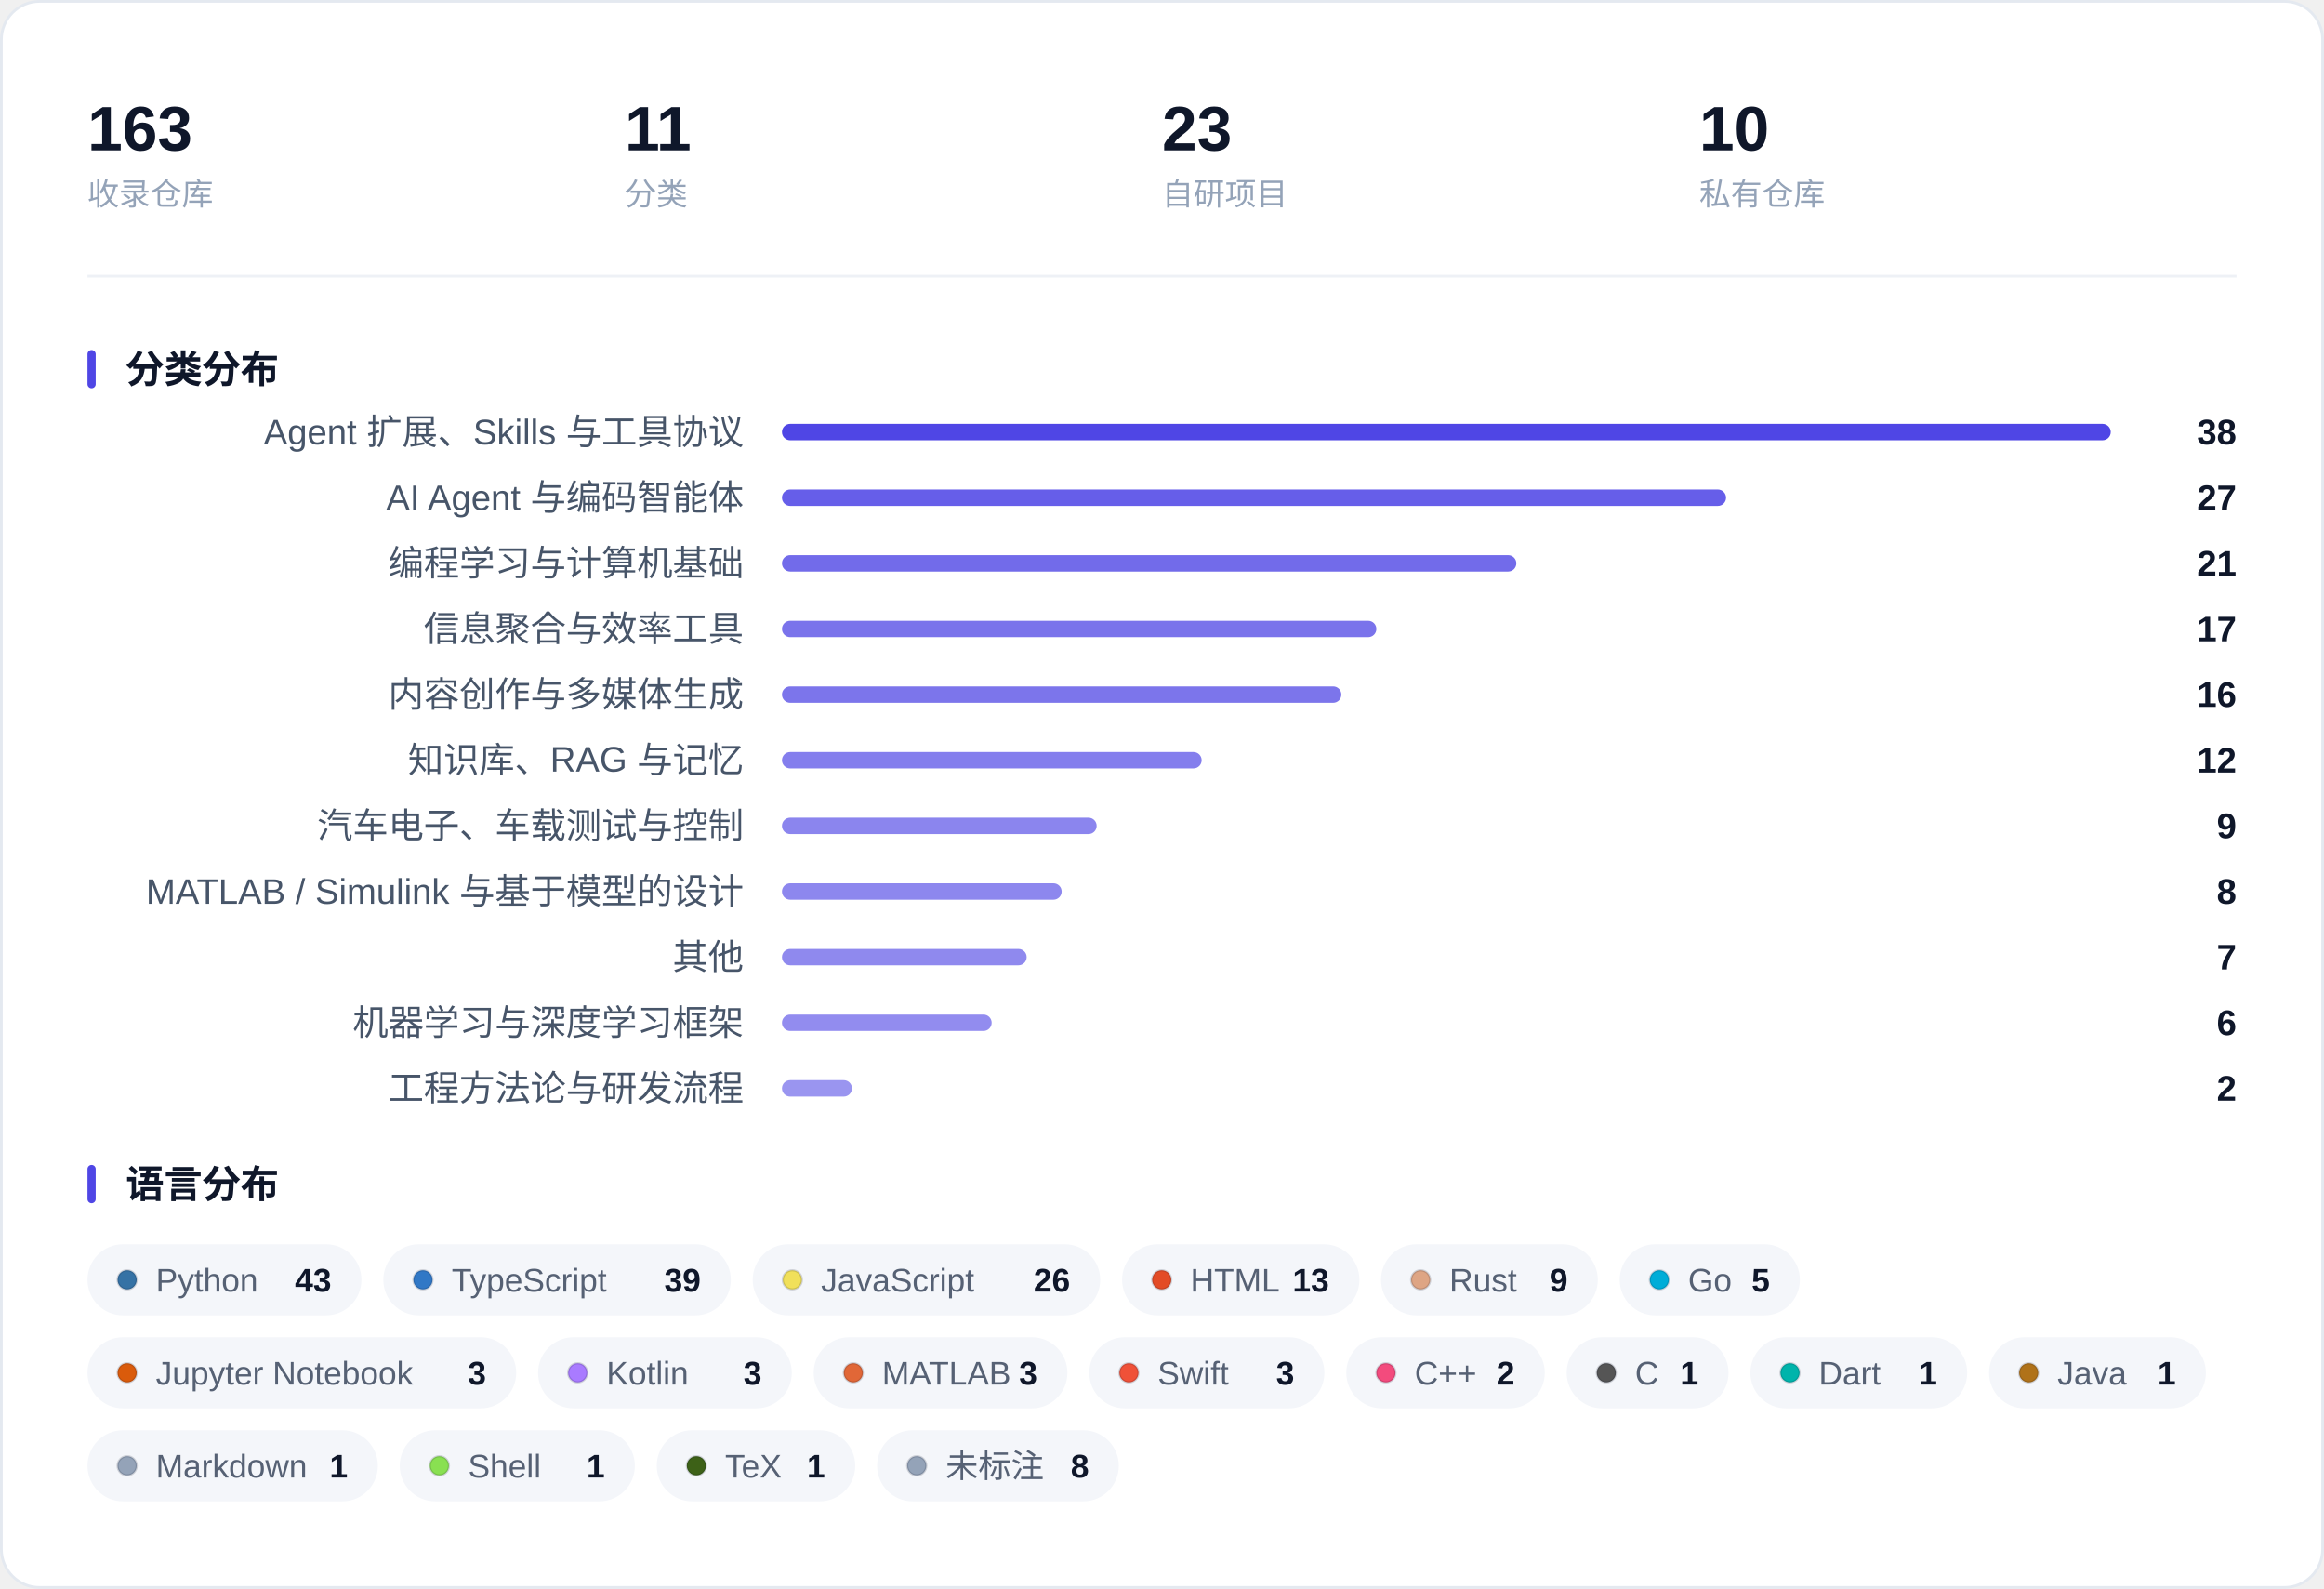
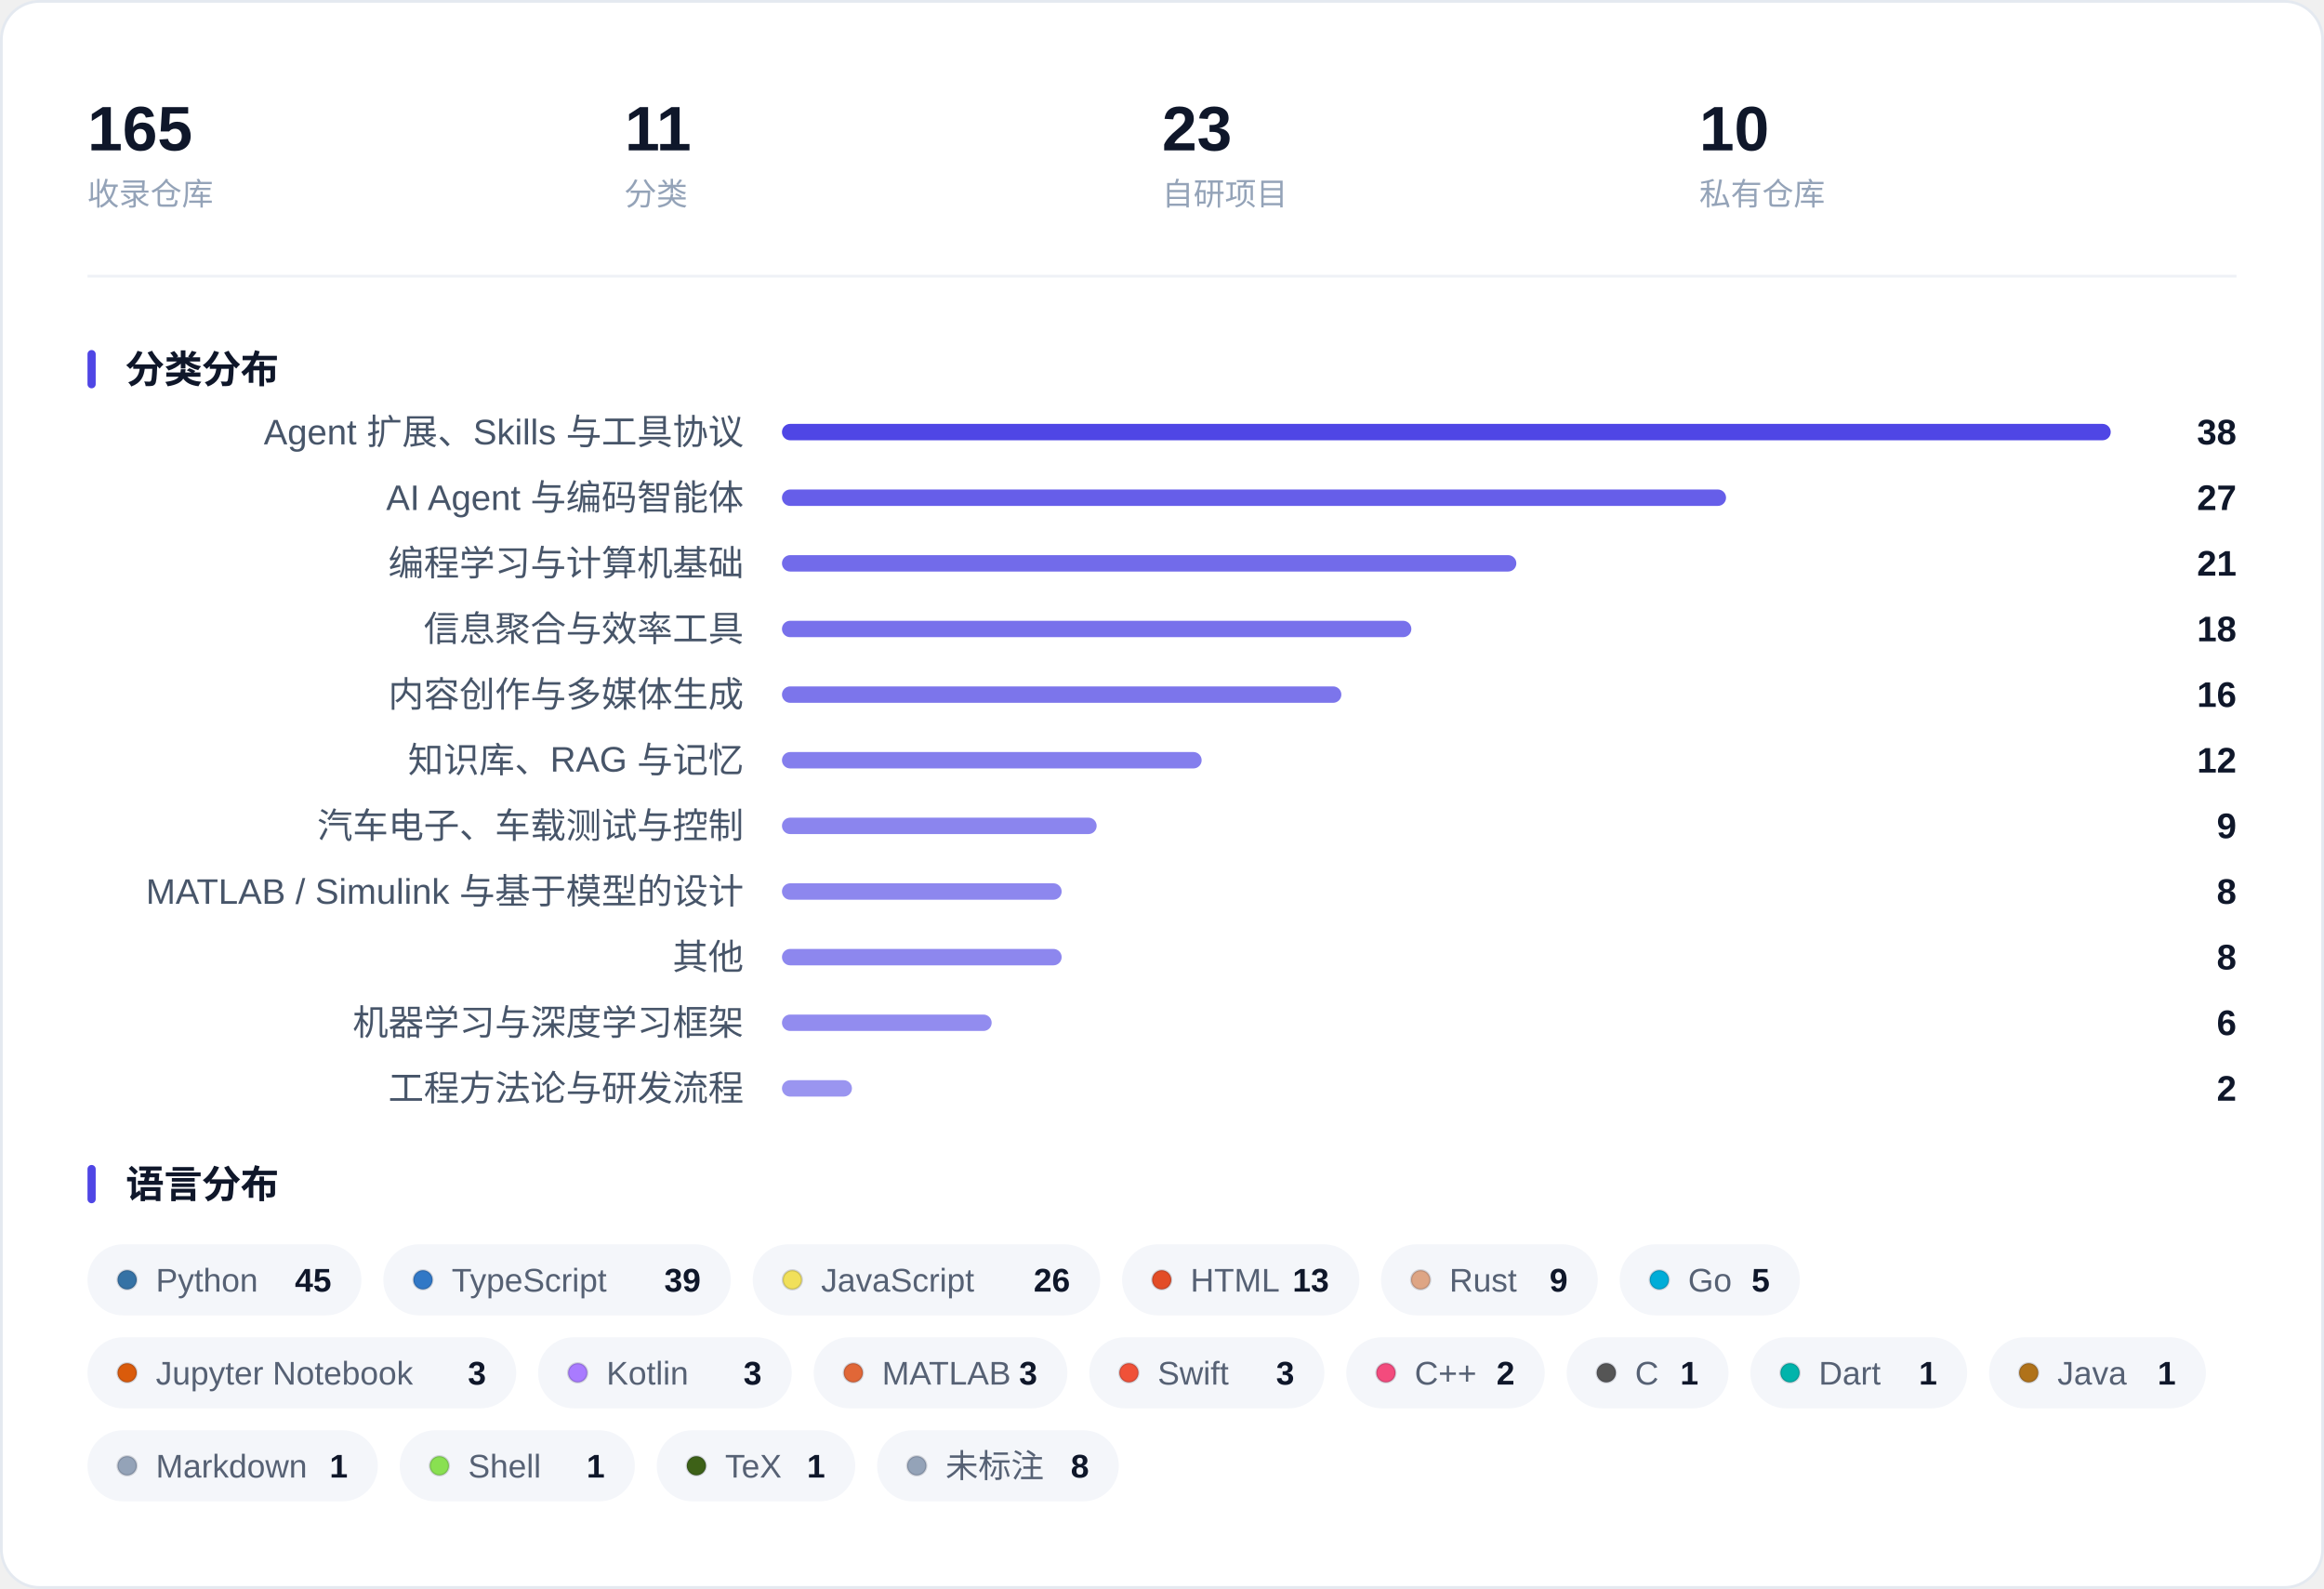
<svg xmlns="http://www.w3.org/2000/svg" width="850" height="581" viewBox="0 0 850 581" role="img" aria-label="收藏概览：指标、分类分布与语言分布">
  <rect x="0.5" y="0.5" width="849" height="580" rx="14" fill="#FFFFFF" stroke="#E4E9F0" />
-   <text x="32.0" y="55.0" font-family="-apple-system, BlinkMacSystemFont, 'Segoe UI', 'PingFang SC', 'Hiragino Sans GB', 'Microsoft YaHei', 'Helvetica Neue', Arial, sans-serif" font-size="23" fill="#0F172A" font-weight="600">163</text>
+   <text x="32.0" y="55.0" font-family="-apple-system, BlinkMacSystemFont, 'Segoe UI', 'PingFang SC', 'Hiragino Sans GB', 'Microsoft YaHei', 'Helvetica Neue', Arial, sans-serif" font-size="23" fill="#0F172A" font-weight="600">165</text>
  <text x="32.0" y="75.0" font-family="-apple-system, BlinkMacSystemFont, 'Segoe UI', 'PingFang SC', 'Hiragino Sans GB', 'Microsoft YaHei', 'Helvetica Neue', Arial, sans-serif" font-size="11.5" fill="#94A3B8">收录仓库</text>
  <text x="228.5" y="55.0" font-family="-apple-system, BlinkMacSystemFont, 'Segoe UI', 'PingFang SC', 'Hiragino Sans GB', 'Microsoft YaHei', 'Helvetica Neue', Arial, sans-serif" font-size="23" fill="#0F172A" font-weight="600">11</text>
  <text x="228.5" y="75.0" font-family="-apple-system, BlinkMacSystemFont, 'Segoe UI', 'PingFang SC', 'Hiragino Sans GB', 'Microsoft YaHei', 'Helvetica Neue', Arial, sans-serif" font-size="11.5" fill="#94A3B8">分类</text>
  <text x="425.0" y="55.0" font-family="-apple-system, BlinkMacSystemFont, 'Segoe UI', 'PingFang SC', 'Hiragino Sans GB', 'Microsoft YaHei', 'Helvetica Neue', Arial, sans-serif" font-size="23" fill="#0F172A" font-weight="600">23</text>
  <text x="425.0" y="75.0" font-family="-apple-system, BlinkMacSystemFont, 'Segoe UI', 'PingFang SC', 'Hiragino Sans GB', 'Microsoft YaHei', 'Helvetica Neue', Arial, sans-serif" font-size="11.5" fill="#94A3B8">自研项目</text>
  <text x="621.5" y="55.0" font-family="-apple-system, BlinkMacSystemFont, 'Segoe UI', 'PingFang SC', 'Hiragino Sans GB', 'Microsoft YaHei', 'Helvetica Neue', Arial, sans-serif" font-size="23" fill="#0F172A" font-weight="600">10</text>
  <text x="621.5" y="75.0" font-family="-apple-system, BlinkMacSystemFont, 'Segoe UI', 'PingFang SC', 'Hiragino Sans GB', 'Microsoft YaHei', 'Helvetica Neue', Arial, sans-serif" font-size="11.5" fill="#94A3B8">私有仓库</text>
  <line x1="32" y1="101.0" x2="818" y2="101.0" stroke="#EEF1F6" />
  <rect x="32" y="128.0" width="3" height="14" rx="1.5" fill="#4F46E5" />
  <text x="46.0" y="140.0" font-family="-apple-system, BlinkMacSystemFont, 'Segoe UI', 'PingFang SC', 'Hiragino Sans GB', 'Microsoft YaHei', 'Helvetica Neue', Arial, sans-serif" font-size="14" fill="#0F172A" font-weight="600">分类分布</text>
  <text x="272.0" y="162.5" font-family="-apple-system, BlinkMacSystemFont, 'Segoe UI', 'PingFang SC', 'Hiragino Sans GB', 'Microsoft YaHei', 'Helvetica Neue', Arial, sans-serif" font-size="13" fill="#475569" text-anchor="end">Agent 扩展、Skills 与工具协议</text>
  <rect x="286.0" y="155.0" width="486.0" height="6" rx="3.0" fill="#4F46E5" fill-opacity="1.000" />
  <text x="818.0" y="162.5" font-family="-apple-system, BlinkMacSystemFont, 'Segoe UI', 'PingFang SC', 'Hiragino Sans GB', 'Microsoft YaHei', 'Helvetica Neue', Arial, sans-serif" font-size="13" fill="#0F172A" font-weight="600" text-anchor="end">38</text>
  <text x="272.0" y="186.5" font-family="-apple-system, BlinkMacSystemFont, 'Segoe UI', 'PingFang SC', 'Hiragino Sans GB', 'Microsoft YaHei', 'Helvetica Neue', Arial, sans-serif" font-size="13" fill="#475569" text-anchor="end">AI Agent 与编码智能体</text>
  <rect x="286.0" y="179.0" width="345.3" height="6" rx="3.0" fill="#4F46E5" fill-opacity="0.870" />
  <text x="818.0" y="186.5" font-family="-apple-system, BlinkMacSystemFont, 'Segoe UI', 'PingFang SC', 'Hiragino Sans GB', 'Microsoft YaHei', 'Helvetica Neue', Arial, sans-serif" font-size="13" fill="#0F172A" font-weight="600" text-anchor="end">27</text>
  <text x="272.0" y="210.5" font-family="-apple-system, BlinkMacSystemFont, 'Segoe UI', 'PingFang SC', 'Hiragino Sans GB', 'Microsoft YaHei', 'Helvetica Neue', Arial, sans-serif" font-size="13" fill="#475569" text-anchor="end">编程学习与计算机基础</text>
  <rect x="286.0" y="203.0" width="268.6" height="6" rx="3.0" fill="#4F46E5" fill-opacity="0.799" />
  <text x="818.0" y="210.5" font-family="-apple-system, BlinkMacSystemFont, 'Segoe UI', 'PingFang SC', 'Hiragino Sans GB', 'Microsoft YaHei', 'Helvetica Neue', Arial, sans-serif" font-size="13" fill="#0F172A" font-weight="600" text-anchor="end">21</text>
  <text x="272.0" y="234.5" font-family="-apple-system, BlinkMacSystemFont, 'Segoe UI', 'PingFang SC', 'Hiragino Sans GB', 'Microsoft YaHei', 'Helvetica Neue', Arial, sans-serif" font-size="13" fill="#475569" text-anchor="end">信息聚合与效率工具</text>
-   <rect x="286.0" y="227.0" width="217.4" height="6" rx="3.0" fill="#4F46E5" fill-opacity="0.751" />
-   <text x="818.0" y="234.5" font-family="-apple-system, BlinkMacSystemFont, 'Segoe UI', 'PingFang SC', 'Hiragino Sans GB', 'Microsoft YaHei', 'Helvetica Neue', Arial, sans-serif" font-size="13" fill="#0F172A" font-weight="600" text-anchor="end">17</text>
+   <rect x="286.0" y="227.0" width="230.2" height="6" rx="3.0" fill="#4F46E5" fill-opacity="0.763" />
+   <text x="818.0" y="234.5" font-family="-apple-system, BlinkMacSystemFont, 'Segoe UI', 'PingFang SC', 'Hiragino Sans GB', 'Microsoft YaHei', 'Helvetica Neue', Arial, sans-serif" font-size="13" fill="#0F172A" font-weight="600" text-anchor="end">18</text>
  <text x="272.0" y="258.5" font-family="-apple-system, BlinkMacSystemFont, 'Segoe UI', 'PingFang SC', 'Hiragino Sans GB', 'Microsoft YaHei', 'Helvetica Neue', Arial, sans-serif" font-size="13" fill="#475569" text-anchor="end">内容创作与多媒体生成</text>
  <rect x="286.0" y="251.0" width="204.6" height="6" rx="3.0" fill="#4F46E5" fill-opacity="0.739" />
  <text x="818.0" y="258.5" font-family="-apple-system, BlinkMacSystemFont, 'Segoe UI', 'PingFang SC', 'Hiragino Sans GB', 'Microsoft YaHei', 'Helvetica Neue', Arial, sans-serif" font-size="13" fill="#0F172A" font-weight="600" text-anchor="end">16</text>
  <text x="272.0" y="282.5" font-family="-apple-system, BlinkMacSystemFont, 'Segoe UI', 'PingFang SC', 'Hiragino Sans GB', 'Microsoft YaHei', 'Helvetica Neue', Arial, sans-serif" font-size="13" fill="#475569" text-anchor="end">知识库、RAG 与记忆</text>
  <rect x="286.0" y="275.0" width="153.5" height="6" rx="3.0" fill="#4F46E5" fill-opacity="0.692" />
  <text x="818.0" y="282.5" font-family="-apple-system, BlinkMacSystemFont, 'Segoe UI', 'PingFang SC', 'Hiragino Sans GB', 'Microsoft YaHei', 'Helvetica Neue', Arial, sans-serif" font-size="13" fill="#0F172A" font-weight="600" text-anchor="end">12</text>
  <text x="272.0" y="306.5" font-family="-apple-system, BlinkMacSystemFont, 'Segoe UI', 'PingFang SC', 'Hiragino Sans GB', 'Microsoft YaHei', 'Helvetica Neue', Arial, sans-serif" font-size="13" fill="#475569" text-anchor="end">汽车电子、车载测试与控制</text>
  <rect x="286.0" y="299.0" width="115.1" height="6" rx="3.0" fill="#4F46E5" fill-opacity="0.657" />
  <text x="818.0" y="306.5" font-family="-apple-system, BlinkMacSystemFont, 'Segoe UI', 'PingFang SC', 'Hiragino Sans GB', 'Microsoft YaHei', 'Helvetica Neue', Arial, sans-serif" font-size="13" fill="#0F172A" font-weight="600" text-anchor="end">9</text>
  <text x="272.0" y="330.5" font-family="-apple-system, BlinkMacSystemFont, 'Segoe UI', 'PingFang SC', 'Hiragino Sans GB', 'Microsoft YaHei', 'Helvetica Neue', Arial, sans-serif" font-size="13" fill="#475569" text-anchor="end">MATLAB / Simulink 与基于模型的设计</text>
  <rect x="286.0" y="323.0" width="102.3" height="6" rx="3.0" fill="#4F46E5" fill-opacity="0.645" />
  <text x="818.0" y="330.5" font-family="-apple-system, BlinkMacSystemFont, 'Segoe UI', 'PingFang SC', 'Hiragino Sans GB', 'Microsoft YaHei', 'Helvetica Neue', Arial, sans-serif" font-size="13" fill="#0F172A" font-weight="600" text-anchor="end">8</text>
  <text x="272.0" y="354.5" font-family="-apple-system, BlinkMacSystemFont, 'Segoe UI', 'PingFang SC', 'Hiragino Sans GB', 'Microsoft YaHei', 'Helvetica Neue', Arial, sans-serif" font-size="13" fill="#475569" text-anchor="end">其他</text>
-   <rect x="286.0" y="347.0" width="89.5" height="6" rx="3.0" fill="#4F46E5" fill-opacity="0.633" />
-   <text x="818.0" y="354.5" font-family="-apple-system, BlinkMacSystemFont, 'Segoe UI', 'PingFang SC', 'Hiragino Sans GB', 'Microsoft YaHei', 'Helvetica Neue', Arial, sans-serif" font-size="13" fill="#0F172A" font-weight="600" text-anchor="end">7</text>
+   <rect x="286.0" y="347.0" width="102.3" height="6" rx="3.0" fill="#4F46E5" fill-opacity="0.645" />
+   <text x="818.0" y="354.5" font-family="-apple-system, BlinkMacSystemFont, 'Segoe UI', 'PingFang SC', 'Hiragino Sans GB', 'Microsoft YaHei', 'Helvetica Neue', Arial, sans-serif" font-size="13" fill="#0F172A" font-weight="600" text-anchor="end">8</text>
  <text x="272.0" y="378.5" font-family="-apple-system, BlinkMacSystemFont, 'Segoe UI', 'PingFang SC', 'Hiragino Sans GB', 'Microsoft YaHei', 'Helvetica Neue', Arial, sans-serif" font-size="13" fill="#475569" text-anchor="end">机器学习与深度学习框架</text>
  <rect x="286.0" y="371.0" width="76.7" height="6" rx="3.0" fill="#4F46E5" fill-opacity="0.621" />
  <text x="818.0" y="378.5" font-family="-apple-system, BlinkMacSystemFont, 'Segoe UI', 'PingFang SC', 'Hiragino Sans GB', 'Microsoft YaHei', 'Helvetica Neue', Arial, sans-serif" font-size="13" fill="#0F172A" font-weight="600" text-anchor="end">6</text>
  <text x="272.0" y="402.5" font-family="-apple-system, BlinkMacSystemFont, 'Segoe UI', 'PingFang SC', 'Hiragino Sans GB', 'Microsoft YaHei', 'Helvetica Neue', Arial, sans-serif" font-size="13" fill="#475569" text-anchor="end">工程方法论与研发流程</text>
  <rect x="286.0" y="395.0" width="25.6" height="6" rx="3.0" fill="#4F46E5" fill-opacity="0.574" />
  <text x="818.0" y="402.5" font-family="-apple-system, BlinkMacSystemFont, 'Segoe UI', 'PingFang SC', 'Hiragino Sans GB', 'Microsoft YaHei', 'Helvetica Neue', Arial, sans-serif" font-size="13" fill="#0F172A" font-weight="600" text-anchor="end">2</text>
  <rect x="32" y="426.0" width="3" height="14" rx="1.5" fill="#4F46E5" />
  <text x="46.0" y="438.0" font-family="-apple-system, BlinkMacSystemFont, 'Segoe UI', 'PingFang SC', 'Hiragino Sans GB', 'Microsoft YaHei', 'Helvetica Neue', Arial, sans-serif" font-size="14" fill="#0F172A" font-weight="600">语言分布</text>
  <rect x="32.0" y="455.0" width="100.2" height="26" rx="13.0" fill="#F4F6FA" />
  <circle cx="46.5" cy="468.0" r="3.5" fill="#3572A5" stroke="#0B1220" stroke-opacity="0.16" stroke-width="0.8" />
  <text x="57.0" y="472.3" font-family="-apple-system, BlinkMacSystemFont, 'Segoe UI', 'PingFang SC', 'Hiragino Sans GB', 'Microsoft YaHei', 'Helvetica Neue', Arial, sans-serif" font-size="12" fill="#566174">Python</text>
-   <text x="121.2" y="472.3" font-family="-apple-system, BlinkMacSystemFont, 'Segoe UI', 'PingFang SC', 'Hiragino Sans GB', 'Microsoft YaHei', 'Helvetica Neue', Arial, sans-serif" font-size="12" fill="#0F172A" font-weight="600" text-anchor="end">43</text>
+   <text x="121.2" y="472.3" font-family="-apple-system, BlinkMacSystemFont, 'Segoe UI', 'PingFang SC', 'Hiragino Sans GB', 'Microsoft YaHei', 'Helvetica Neue', Arial, sans-serif" font-size="12" fill="#0F172A" font-weight="600" text-anchor="end">45</text>
  <rect x="140.2" y="455.0" width="127.1" height="26" rx="13.0" fill="#F4F6FA" />
  <circle cx="154.7" cy="468.0" r="3.5" fill="#3178C6" stroke="#0B1220" stroke-opacity="0.16" stroke-width="0.8" />
  <text x="165.2" y="472.3" font-family="-apple-system, BlinkMacSystemFont, 'Segoe UI', 'PingFang SC', 'Hiragino Sans GB', 'Microsoft YaHei', 'Helvetica Neue', Arial, sans-serif" font-size="12" fill="#566174">TypeScript</text>
  <text x="256.3" y="472.3" font-family="-apple-system, BlinkMacSystemFont, 'Segoe UI', 'PingFang SC', 'Hiragino Sans GB', 'Microsoft YaHei', 'Helvetica Neue', Arial, sans-serif" font-size="12" fill="#0F172A" font-weight="600" text-anchor="end">39</text>
  <rect x="275.3" y="455.0" width="127.1" height="26" rx="13.0" fill="#F4F6FA" />
  <circle cx="289.8" cy="468.0" r="3.5" fill="#F1E05A" stroke="#0B1220" stroke-opacity="0.16" stroke-width="0.8" />
  <text x="300.3" y="472.3" font-family="-apple-system, BlinkMacSystemFont, 'Segoe UI', 'PingFang SC', 'Hiragino Sans GB', 'Microsoft YaHei', 'Helvetica Neue', Arial, sans-serif" font-size="12" fill="#566174">JavaScript</text>
  <text x="391.4" y="472.3" font-family="-apple-system, BlinkMacSystemFont, 'Segoe UI', 'PingFang SC', 'Hiragino Sans GB', 'Microsoft YaHei', 'Helvetica Neue', Arial, sans-serif" font-size="12" fill="#0F172A" font-weight="600" text-anchor="end">26</text>
  <rect x="410.4" y="455.0" width="86.8" height="26" rx="13.0" fill="#F4F6FA" />
  <circle cx="424.9" cy="468.0" r="3.5" fill="#E34C26" stroke="#0B1220" stroke-opacity="0.16" stroke-width="0.8" />
  <text x="435.4" y="472.3" font-family="-apple-system, BlinkMacSystemFont, 'Segoe UI', 'PingFang SC', 'Hiragino Sans GB', 'Microsoft YaHei', 'Helvetica Neue', Arial, sans-serif" font-size="12" fill="#566174">HTML</text>
  <text x="486.1" y="472.3" font-family="-apple-system, BlinkMacSystemFont, 'Segoe UI', 'PingFang SC', 'Hiragino Sans GB', 'Microsoft YaHei', 'Helvetica Neue', Arial, sans-serif" font-size="12" fill="#0F172A" font-weight="600" text-anchor="end">13</text>
  <rect x="505.1" y="455.0" width="79.3" height="26" rx="13.0" fill="#F4F6FA" />
  <circle cx="519.6" cy="468.0" r="3.5" fill="#DEA584" stroke="#0B1220" stroke-opacity="0.16" stroke-width="0.8" />
  <text x="530.1" y="472.3" font-family="-apple-system, BlinkMacSystemFont, 'Segoe UI', 'PingFang SC', 'Hiragino Sans GB', 'Microsoft YaHei', 'Helvetica Neue', Arial, sans-serif" font-size="12" fill="#566174">Rust</text>
  <text x="573.4" y="472.3" font-family="-apple-system, BlinkMacSystemFont, 'Segoe UI', 'PingFang SC', 'Hiragino Sans GB', 'Microsoft YaHei', 'Helvetica Neue', Arial, sans-serif" font-size="12" fill="#0F172A" font-weight="600" text-anchor="end">9</text>
  <rect x="592.4" y="455.0" width="65.9" height="26" rx="13.0" fill="#F4F6FA" />
  <circle cx="606.9" cy="468.0" r="3.5" fill="#00ADD8" stroke="#0B1220" stroke-opacity="0.16" stroke-width="0.8" />
  <text x="617.4" y="472.3" font-family="-apple-system, BlinkMacSystemFont, 'Segoe UI', 'PingFang SC', 'Hiragino Sans GB', 'Microsoft YaHei', 'Helvetica Neue', Arial, sans-serif" font-size="12" fill="#566174">Go</text>
  <text x="647.3" y="472.3" font-family="-apple-system, BlinkMacSystemFont, 'Segoe UI', 'PingFang SC', 'Hiragino Sans GB', 'Microsoft YaHei', 'Helvetica Neue', Arial, sans-serif" font-size="12" fill="#0F172A" font-weight="600" text-anchor="end">5</text>
  <rect x="32.0" y="489.0" width="156.8" height="26" rx="13.0" fill="#F4F6FA" />
  <circle cx="46.5" cy="502.0" r="3.5" fill="#DA5B0B" stroke="#0B1220" stroke-opacity="0.16" stroke-width="0.8" />
  <text x="57.0" y="506.3" font-family="-apple-system, BlinkMacSystemFont, 'Segoe UI', 'PingFang SC', 'Hiragino Sans GB', 'Microsoft YaHei', 'Helvetica Neue', Arial, sans-serif" font-size="12" fill="#566174">Jupyter Notebook</text>
  <text x="177.8" y="506.3" font-family="-apple-system, BlinkMacSystemFont, 'Segoe UI', 'PingFang SC', 'Hiragino Sans GB', 'Microsoft YaHei', 'Helvetica Neue', Arial, sans-serif" font-size="12" fill="#0F172A" font-weight="600" text-anchor="end">3</text>
  <rect x="196.8" y="489.0" width="92.8" height="26" rx="13.0" fill="#F4F6FA" />
  <circle cx="211.3" cy="502.0" r="3.5" fill="#A97BFF" stroke="#0B1220" stroke-opacity="0.16" stroke-width="0.8" />
  <text x="221.8" y="506.3" font-family="-apple-system, BlinkMacSystemFont, 'Segoe UI', 'PingFang SC', 'Hiragino Sans GB', 'Microsoft YaHei', 'Helvetica Neue', Arial, sans-serif" font-size="12" fill="#566174">Kotlin</text>
  <text x="278.6" y="506.3" font-family="-apple-system, BlinkMacSystemFont, 'Segoe UI', 'PingFang SC', 'Hiragino Sans GB', 'Microsoft YaHei', 'Helvetica Neue', Arial, sans-serif" font-size="12" fill="#0F172A" font-weight="600" text-anchor="end">3</text>
  <rect x="297.6" y="489.0" width="92.8" height="26" rx="13.0" fill="#F4F6FA" />
  <circle cx="312.1" cy="502.0" r="3.5" fill="#E16737" stroke="#0B1220" stroke-opacity="0.16" stroke-width="0.8" />
  <text x="322.6" y="506.3" font-family="-apple-system, BlinkMacSystemFont, 'Segoe UI', 'PingFang SC', 'Hiragino Sans GB', 'Microsoft YaHei', 'Helvetica Neue', Arial, sans-serif" font-size="12" fill="#566174">MATLAB</text>
  <text x="379.4" y="506.3" font-family="-apple-system, BlinkMacSystemFont, 'Segoe UI', 'PingFang SC', 'Hiragino Sans GB', 'Microsoft YaHei', 'Helvetica Neue', Arial, sans-serif" font-size="12" fill="#0F172A" font-weight="600" text-anchor="end">3</text>
  <rect x="398.4" y="489.0" width="86.0" height="26" rx="13.0" fill="#F4F6FA" />
  <circle cx="412.9" cy="502.0" r="3.5" fill="#F05138" stroke="#0B1220" stroke-opacity="0.16" stroke-width="0.8" />
  <text x="423.4" y="506.3" font-family="-apple-system, BlinkMacSystemFont, 'Segoe UI', 'PingFang SC', 'Hiragino Sans GB', 'Microsoft YaHei', 'Helvetica Neue', Arial, sans-serif" font-size="12" fill="#566174">Swift</text>
  <text x="473.4" y="506.3" font-family="-apple-system, BlinkMacSystemFont, 'Segoe UI', 'PingFang SC', 'Hiragino Sans GB', 'Microsoft YaHei', 'Helvetica Neue', Arial, sans-serif" font-size="12" fill="#0F172A" font-weight="600" text-anchor="end">3</text>
  <rect x="492.4" y="489.0" width="72.6" height="26" rx="13.0" fill="#F4F6FA" />
  <circle cx="506.9" cy="502.0" r="3.5" fill="#F34B7D" stroke="#0B1220" stroke-opacity="0.16" stroke-width="0.8" />
  <text x="517.4" y="506.3" font-family="-apple-system, BlinkMacSystemFont, 'Segoe UI', 'PingFang SC', 'Hiragino Sans GB', 'Microsoft YaHei', 'Helvetica Neue', Arial, sans-serif" font-size="12" fill="#566174">C++</text>
  <text x="554.0" y="506.3" font-family="-apple-system, BlinkMacSystemFont, 'Segoe UI', 'PingFang SC', 'Hiragino Sans GB', 'Microsoft YaHei', 'Helvetica Neue', Arial, sans-serif" font-size="12" fill="#0F172A" font-weight="600" text-anchor="end">2</text>
  <rect x="573.0" y="489.0" width="59.2" height="26" rx="13.0" fill="#F4F6FA" />
  <circle cx="587.5" cy="502.0" r="3.5" fill="#555555" stroke="#0B1220" stroke-opacity="0.16" stroke-width="0.8" />
  <text x="598.0" y="506.3" font-family="-apple-system, BlinkMacSystemFont, 'Segoe UI', 'PingFang SC', 'Hiragino Sans GB', 'Microsoft YaHei', 'Helvetica Neue', Arial, sans-serif" font-size="12" fill="#566174">C</text>
  <text x="621.2" y="506.3" font-family="-apple-system, BlinkMacSystemFont, 'Segoe UI', 'PingFang SC', 'Hiragino Sans GB', 'Microsoft YaHei', 'Helvetica Neue', Arial, sans-serif" font-size="12" fill="#0F172A" font-weight="600" text-anchor="end">1</text>
  <rect x="640.2" y="489.0" width="79.3" height="26" rx="13.0" fill="#F4F6FA" />
  <circle cx="654.7" cy="502.0" r="3.5" fill="#00B4AB" stroke="#0B1220" stroke-opacity="0.16" stroke-width="0.8" />
  <text x="665.2" y="506.3" font-family="-apple-system, BlinkMacSystemFont, 'Segoe UI', 'PingFang SC', 'Hiragino Sans GB', 'Microsoft YaHei', 'Helvetica Neue', Arial, sans-serif" font-size="12" fill="#566174">Dart</text>
  <text x="708.5" y="506.3" font-family="-apple-system, BlinkMacSystemFont, 'Segoe UI', 'PingFang SC', 'Hiragino Sans GB', 'Microsoft YaHei', 'Helvetica Neue', Arial, sans-serif" font-size="12" fill="#0F172A" font-weight="600" text-anchor="end">1</text>
  <rect x="727.5" y="489.0" width="79.3" height="26" rx="13.0" fill="#F4F6FA" />
  <circle cx="742.0" cy="502.0" r="3.5" fill="#B07219" stroke="#0B1220" stroke-opacity="0.16" stroke-width="0.8" />
  <text x="752.5" y="506.3" font-family="-apple-system, BlinkMacSystemFont, 'Segoe UI', 'PingFang SC', 'Hiragino Sans GB', 'Microsoft YaHei', 'Helvetica Neue', Arial, sans-serif" font-size="12" fill="#566174">Java</text>
  <text x="795.8" y="506.3" font-family="-apple-system, BlinkMacSystemFont, 'Segoe UI', 'PingFang SC', 'Hiragino Sans GB', 'Microsoft YaHei', 'Helvetica Neue', Arial, sans-serif" font-size="12" fill="#0F172A" font-weight="600" text-anchor="end">1</text>
  <rect x="32.0" y="523.0" width="106.2" height="26" rx="13.0" fill="#F4F6FA" />
  <circle cx="46.5" cy="536.0" r="3.5" fill="#94A3B8" stroke="#0B1220" stroke-opacity="0.16" stroke-width="0.8" />
  <text x="57.0" y="540.3" font-family="-apple-system, BlinkMacSystemFont, 'Segoe UI', 'PingFang SC', 'Hiragino Sans GB', 'Microsoft YaHei', 'Helvetica Neue', Arial, sans-serif" font-size="12" fill="#566174">Markdown</text>
  <text x="127.2" y="540.3" font-family="-apple-system, BlinkMacSystemFont, 'Segoe UI', 'PingFang SC', 'Hiragino Sans GB', 'Microsoft YaHei', 'Helvetica Neue', Arial, sans-serif" font-size="12" fill="#0F172A" font-weight="600" text-anchor="end">1</text>
  <rect x="146.2" y="523.0" width="86.0" height="26" rx="13.0" fill="#F4F6FA" />
  <circle cx="160.7" cy="536.0" r="3.5" fill="#89E051" stroke="#0B1220" stroke-opacity="0.16" stroke-width="0.8" />
  <text x="171.2" y="540.3" font-family="-apple-system, BlinkMacSystemFont, 'Segoe UI', 'PingFang SC', 'Hiragino Sans GB', 'Microsoft YaHei', 'Helvetica Neue', Arial, sans-serif" font-size="12" fill="#566174">Shell</text>
  <text x="221.2" y="540.3" font-family="-apple-system, BlinkMacSystemFont, 'Segoe UI', 'PingFang SC', 'Hiragino Sans GB', 'Microsoft YaHei', 'Helvetica Neue', Arial, sans-serif" font-size="12" fill="#0F172A" font-weight="600" text-anchor="end">1</text>
  <rect x="240.2" y="523.0" width="72.6" height="26" rx="13.0" fill="#F4F6FA" />
  <circle cx="254.7" cy="536.0" r="3.5" fill="#3D6117" stroke="#0B1220" stroke-opacity="0.16" stroke-width="0.8" />
  <text x="265.2" y="540.3" font-family="-apple-system, BlinkMacSystemFont, 'Segoe UI', 'PingFang SC', 'Hiragino Sans GB', 'Microsoft YaHei', 'Helvetica Neue', Arial, sans-serif" font-size="12" fill="#566174">TeX</text>
  <text x="301.8" y="540.3" font-family="-apple-system, BlinkMacSystemFont, 'Segoe UI', 'PingFang SC', 'Hiragino Sans GB', 'Microsoft YaHei', 'Helvetica Neue', Arial, sans-serif" font-size="12" fill="#0F172A" font-weight="600" text-anchor="end">1</text>
  <rect x="320.8" y="523.0" width="88.4" height="26" rx="13.0" fill="#F4F6FA" />
  <circle cx="335.3" cy="536.0" r="3.5" fill="#94A3B8" stroke="#0B1220" stroke-opacity="0.16" stroke-width="0.8" />
  <text x="345.8" y="540.3" font-family="-apple-system, BlinkMacSystemFont, 'Segoe UI', 'PingFang SC', 'Hiragino Sans GB', 'Microsoft YaHei', 'Helvetica Neue', Arial, sans-serif" font-size="12" fill="#566174">未标注</text>
  <text x="398.3" y="540.3" font-family="-apple-system, BlinkMacSystemFont, 'Segoe UI', 'PingFang SC', 'Hiragino Sans GB', 'Microsoft YaHei', 'Helvetica Neue', Arial, sans-serif" font-size="12" fill="#0F172A" font-weight="600" text-anchor="end">8</text>
</svg>
